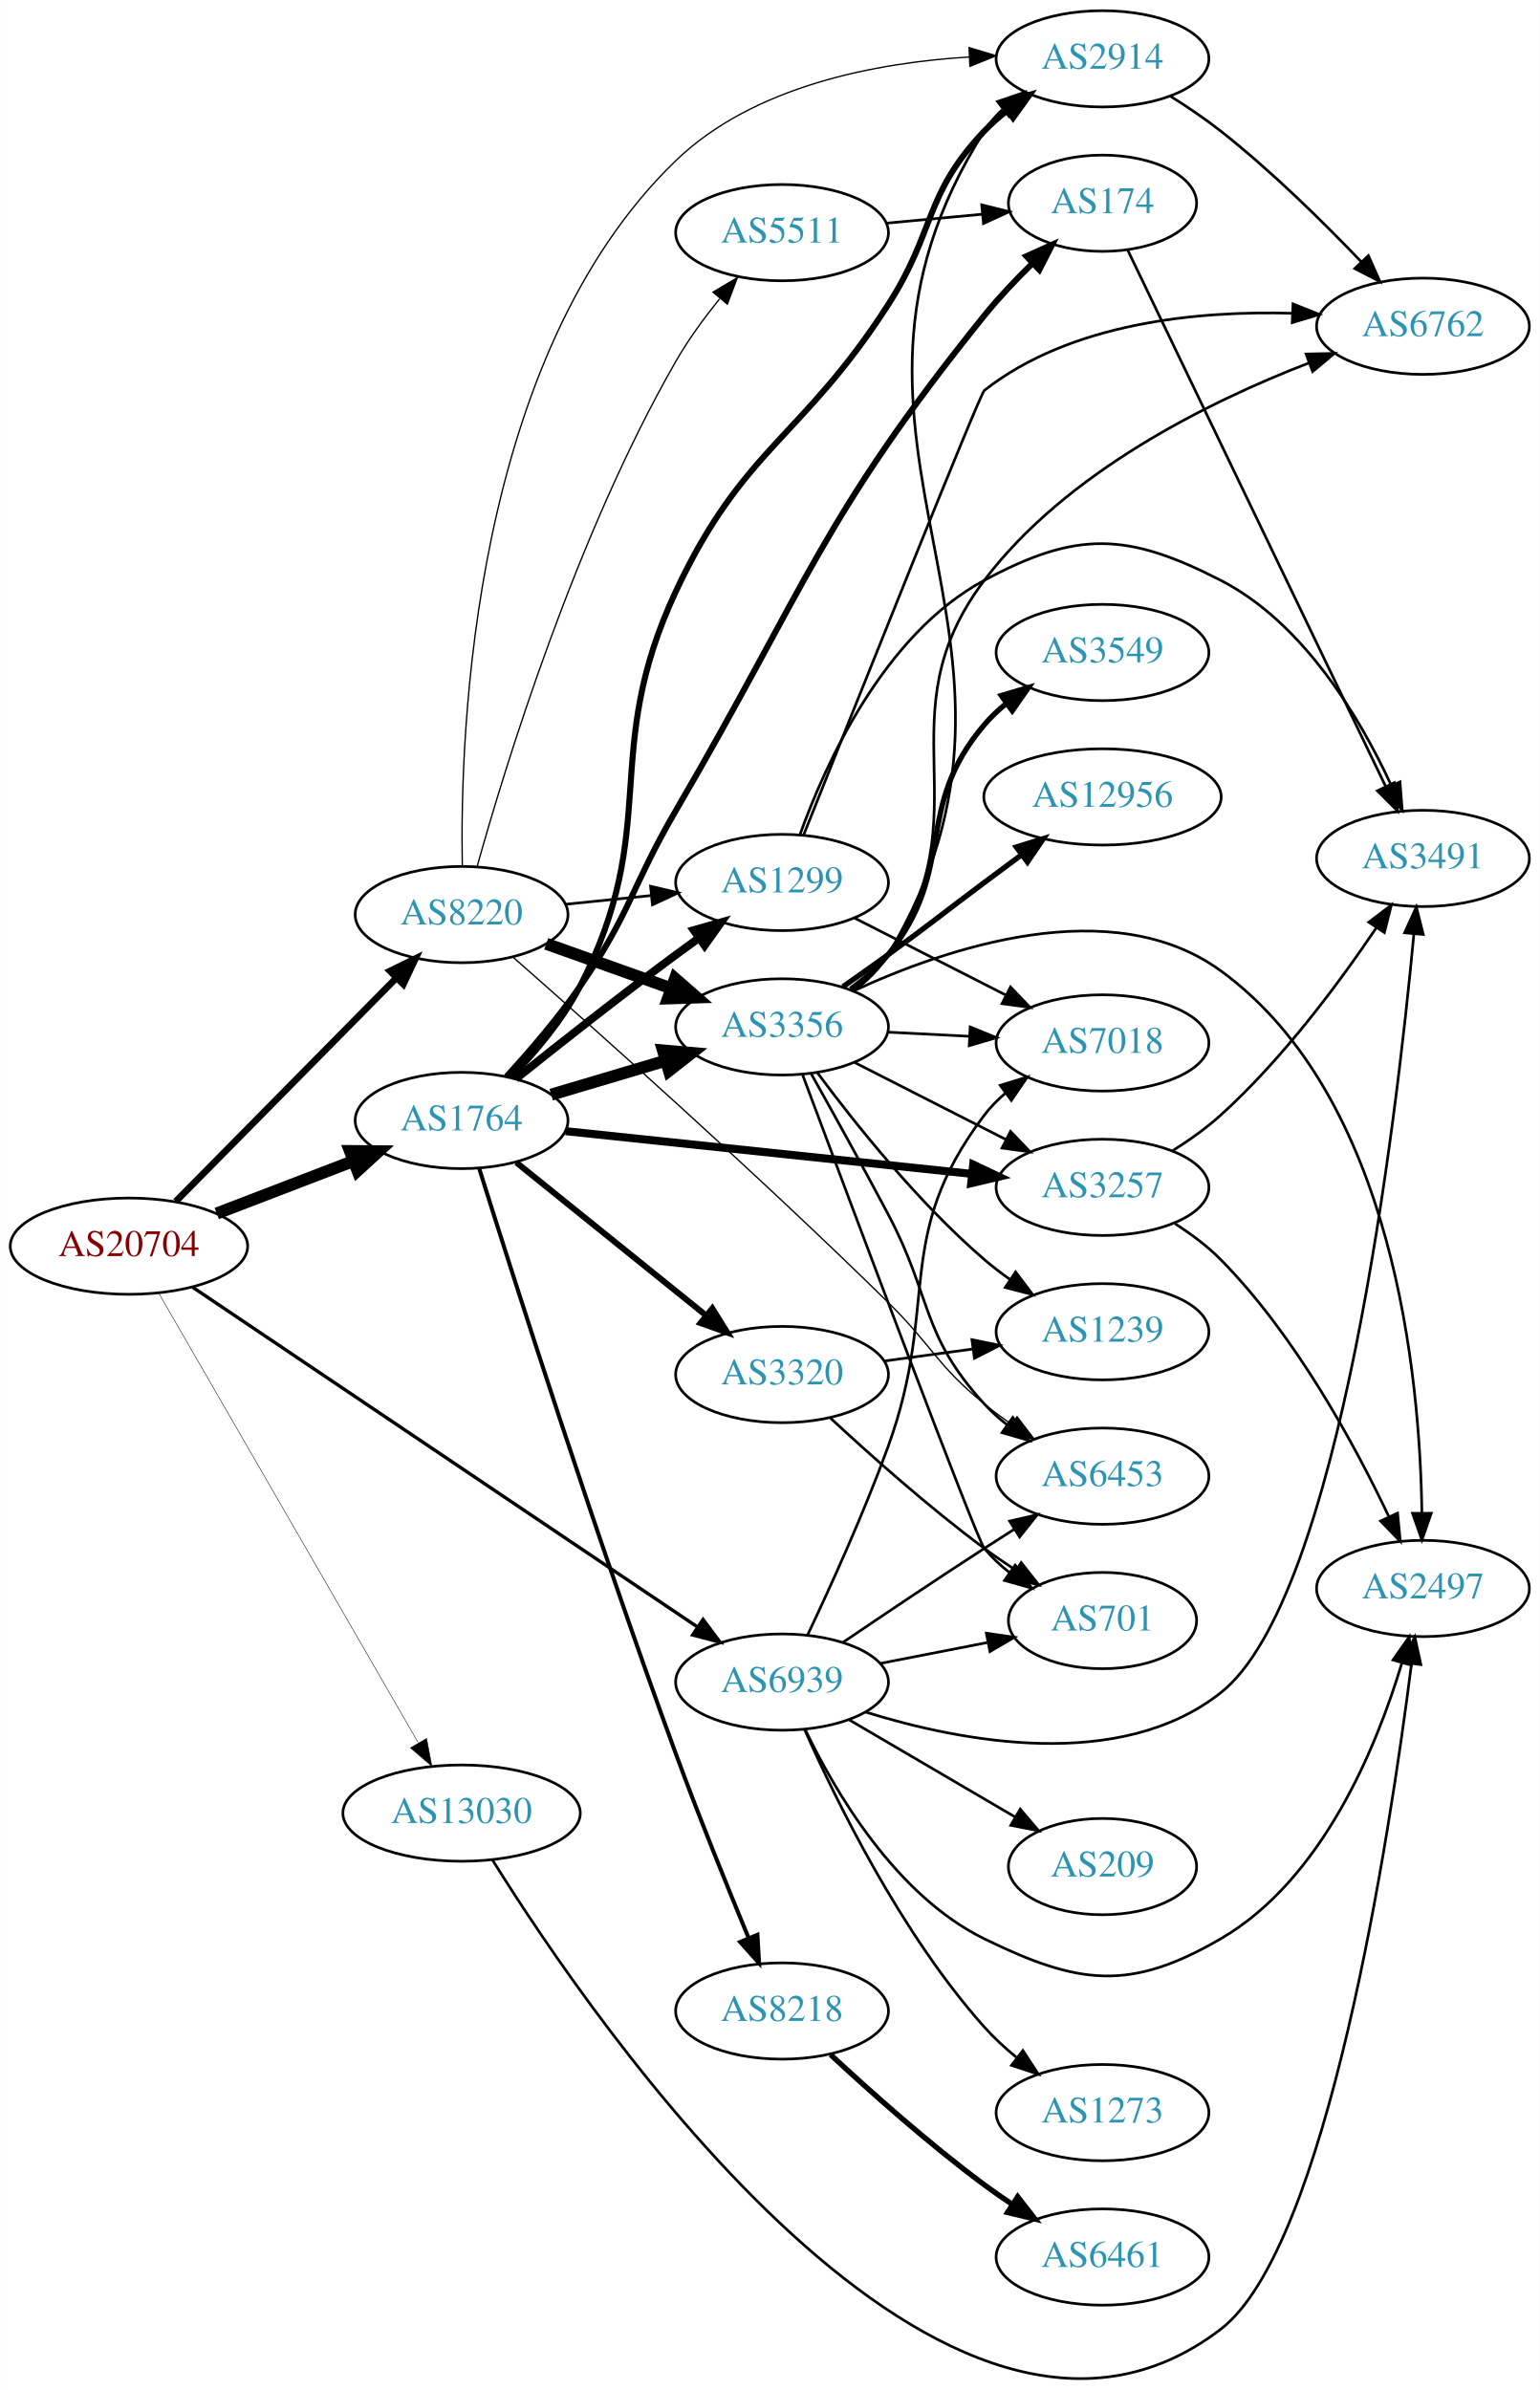
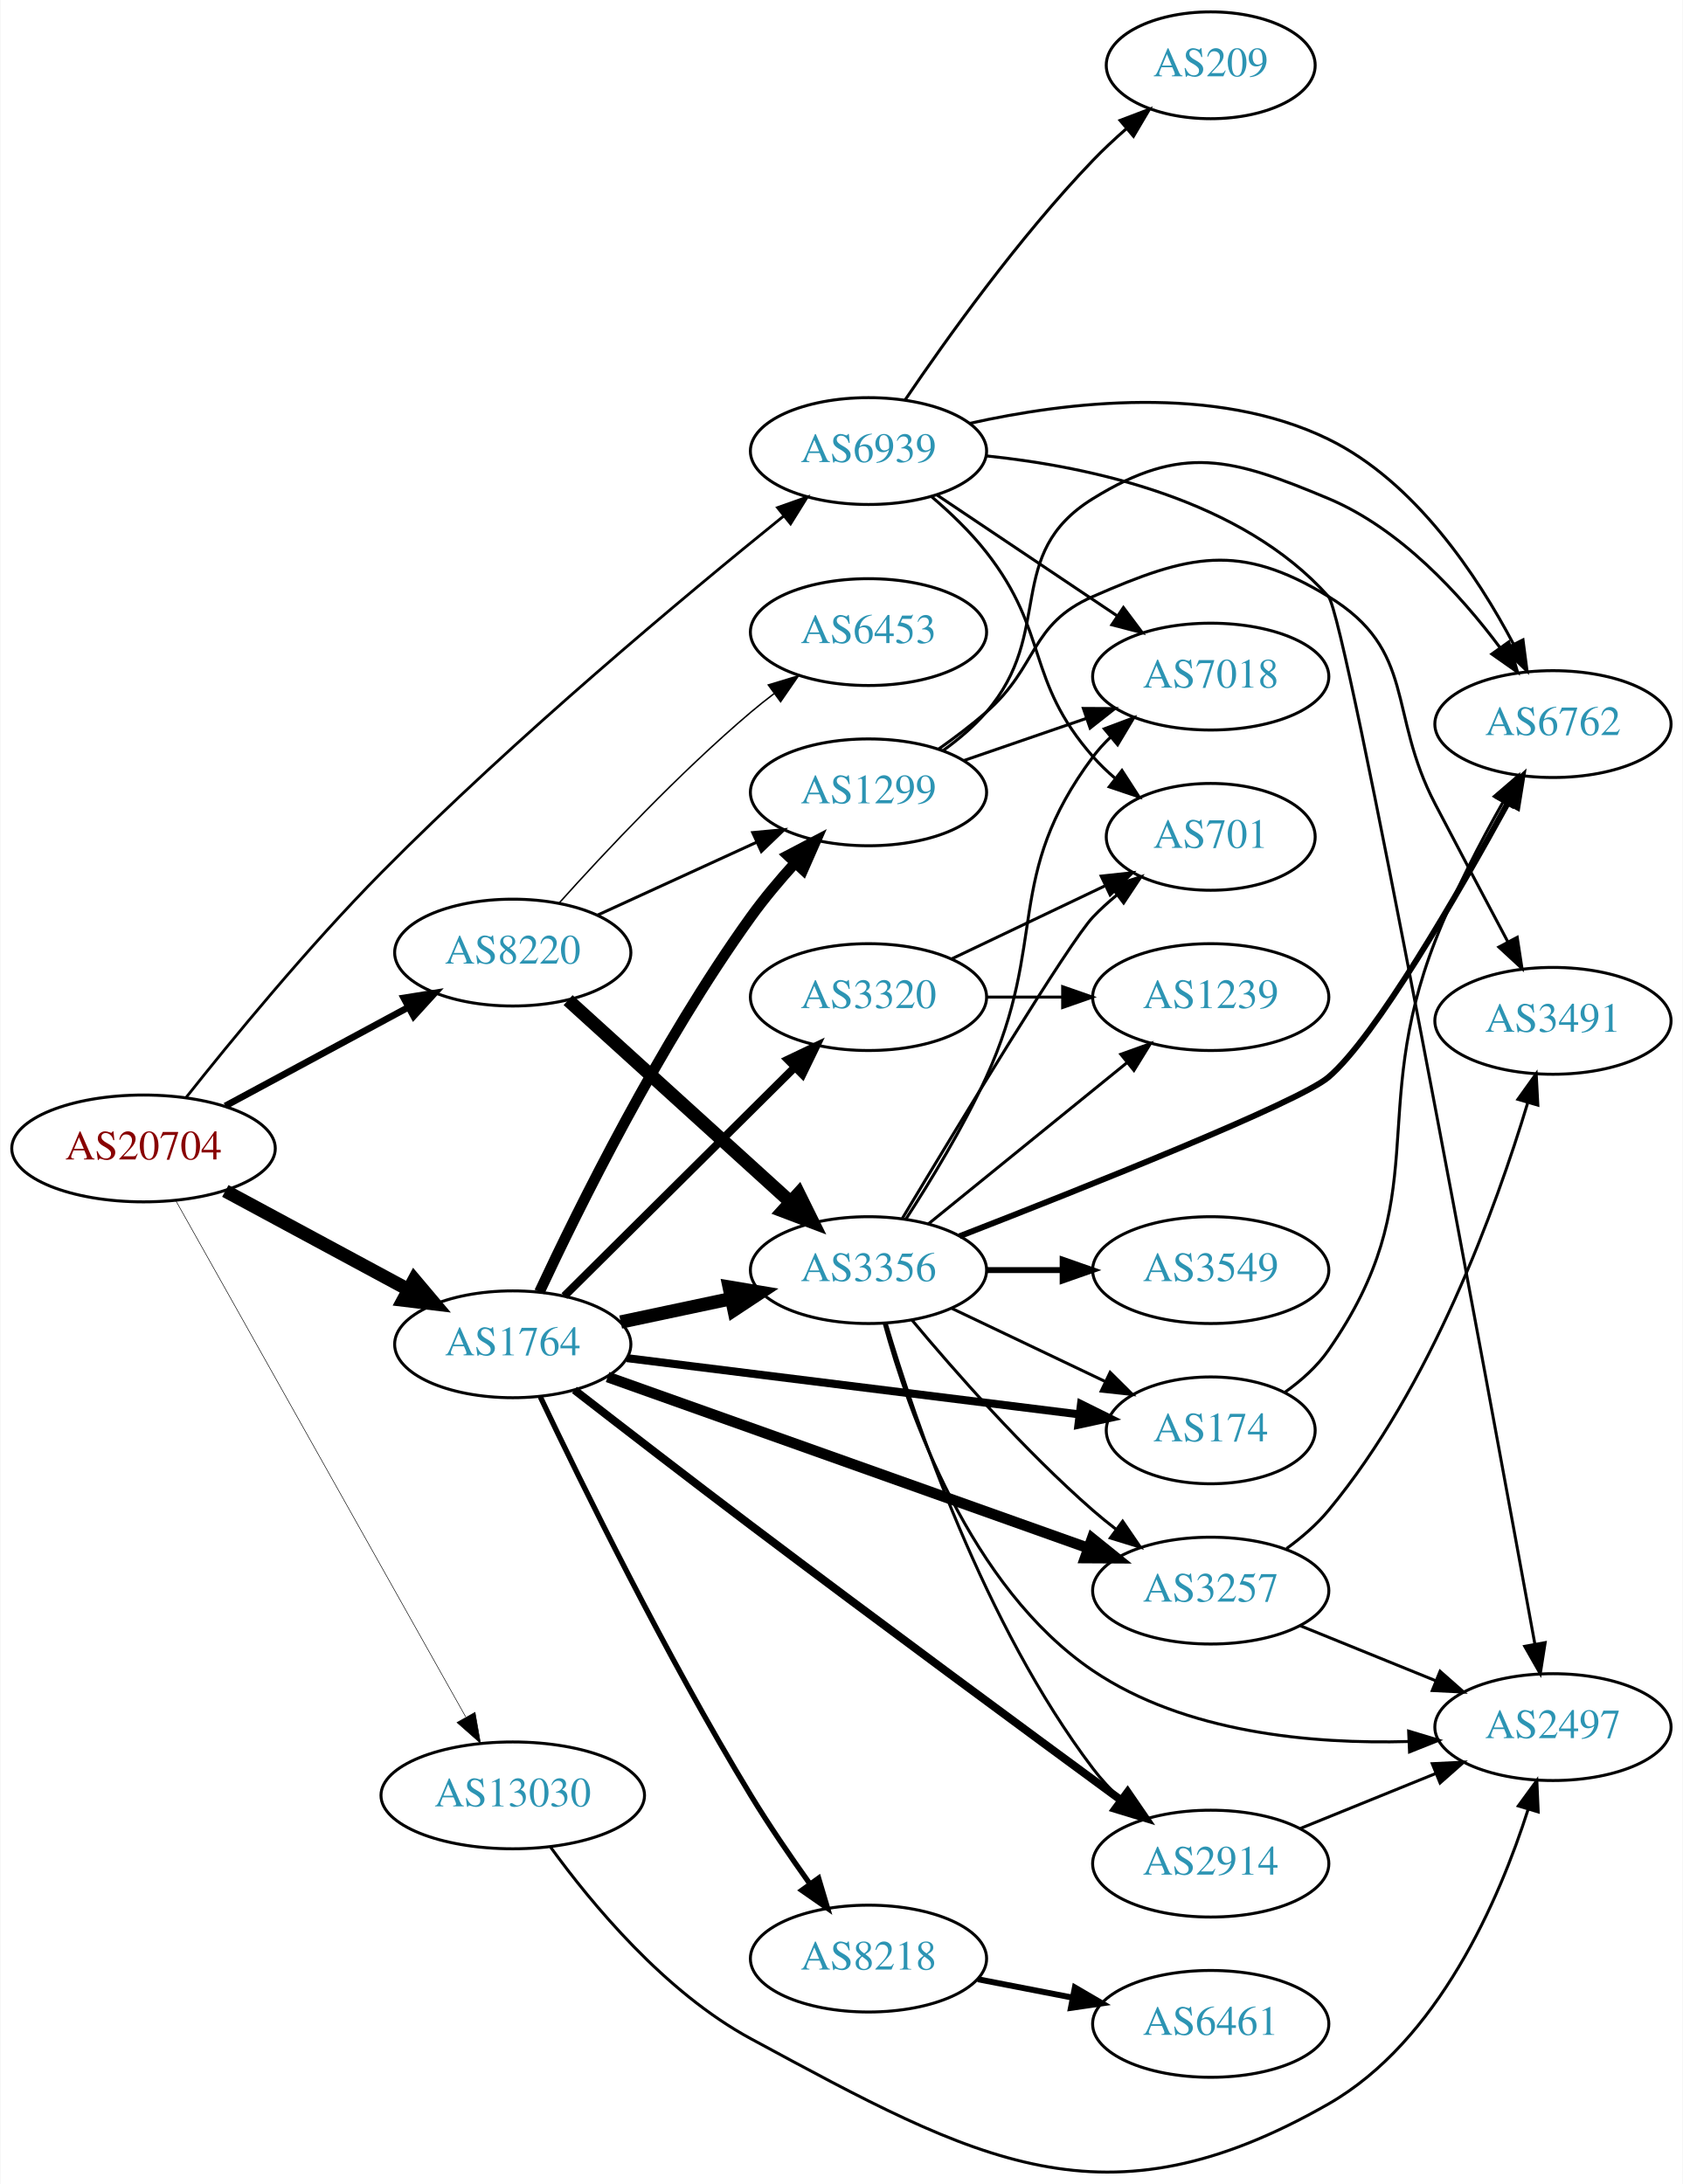
- <svg xmlns="http://www.w3.org/2000/svg" xmlns:xlink="http://www.w3.org/1999/xlink" width="576pt" height="894pt" viewBox="0.00 0.00 575.76 893.72">
-   <g id="graph0" class="graph" transform="scale(1 1) rotate(0) translate(4 889.721)">
-     <polygon fill="white" stroke="none" points="-4,4 -4,-889.721 571.762,-889.721 571.762,4 -4,4" />
+ <svg xmlns="http://www.w3.org/2000/svg" xmlns:xlink="http://www.w3.org/1999/xlink" width="567pt" height="736pt" viewBox="0.00 0.00 566.66 735.96">
+   <g id="graph0" class="graph" transform="scale(1 1) rotate(0) translate(4 731.962)">
+     <polygon fill="white" stroke="none" points="-4,4 -4,-731.962 562.663,-731.962 562.663,4 -4,4" />
    <g id="node1" class="node">
      <g id="a_node1">
        <a xlink:href="/asn/20704" xlink:title="AS20704 ~ Hirschstettnerstr. 19-21 L1 [AT]">
-           <ellipse fill="#ffffff" stroke="black" cx="44.196" cy="-423.721" rx="44.393" ry="18" />
-           <text text-anchor="middle" x="44.196" y="-420.021" font-family="Times,serif" font-size="14.00" fill="#880000">AS20704</text>
+           <ellipse fill="#ffffff" stroke="black" cx="44.196" cy="-344.962" rx="44.393" ry="18" />
+           <text text-anchor="middle" x="44.196" y="-341.262" font-family="Times,serif" font-size="14.00" fill="#880000">AS20704</text>
        </a>
      </g>
    </g>
    <g id="node2" class="node">
      <g id="a_node2">
        <a xlink:href="/asn/1764" xlink:title="AS1764 ~ NEXTLAYER-AS [AT]">
-           <ellipse fill="#ffffff" stroke="black" cx="168.588" cy="-470.721" rx="39.794" ry="18" />
-           <text text-anchor="middle" x="168.588" y="-467.021" font-family="Times,serif" font-size="14.00" fill="#2c94b3">AS1764</text>
+           <ellipse fill="#ffffff" stroke="black" cx="168.588" cy="-278.962" rx="39.794" ry="18" />
+           <text text-anchor="middle" x="168.588" y="-275.262" font-family="Times,serif" font-size="14.00" fill="#2c94b3">AS1764</text>
        </a>
      </g>
    </g>
    <g id="edge1" class="edge">
-       <path fill="none" stroke="black" stroke-width="4.5" d="M77.034,-435.947C92.665,-441.95 111.645,-449.238 128.183,-455.589" />
-       <polygon fill="black" stroke="black" stroke-width="4.5" points="126.847,-459.294 137.594,-459.203 129.67,-451.942 126.847,-459.294" />
+       <path fill="none" stroke="black" stroke-width="4.5" d="M71.753,-330.641C89.84,-320.887 113.946,-307.888 133.456,-297.368" />
+       <polygon fill="black" stroke="black" stroke-width="4.5" points="135.405,-300.79 142.338,-292.578 131.667,-293.859 135.405,-300.79" />
    </g>
    <g id="node3" class="node">
      <g id="a_node3">
        <a xlink:href="/asn/8220" xlink:title="AS8220 ~ COLT [GB]">
-           <ellipse fill="#ffffff" stroke="black" cx="168.588" cy="-547.721" rx="39.794" ry="18" />
-           <text text-anchor="middle" x="168.588" y="-544.021" font-family="Times,serif" font-size="14.00" fill="#2c94b3">AS8220</text>
+           <ellipse fill="#ffffff" stroke="black" cx="168.588" cy="-410.962" rx="39.794" ry="18" />
+           <text text-anchor="middle" x="168.588" y="-407.262" font-family="Times,serif" font-size="14.00" fill="#2c94b3">AS8220</text>
        </a>
      </g>
    </g>
    <g id="edge2" class="edge">
-       <path fill="none" stroke="black" stroke-width="2.52" d="M61.702,-440.444C82.99,-462.012 120.142,-499.651 144.296,-524.123" />
-       <polygon fill="black" stroke="black" stroke-width="2.52" points="141.828,-526.605 151.343,-531.263 146.81,-521.687 141.828,-526.605" />
+       <path fill="none" stroke="black" stroke-width="2.25" d="M71.753,-359.283C89.84,-369.036 113.946,-382.035 133.456,-392.556" />
+       <polygon fill="black" stroke="black" stroke-width="2.25" points="131.874,-395.68 142.338,-397.345 135.197,-389.518 131.874,-395.68" />
    </g>
    <g id="node4" class="node">
      <g id="a_node4">
        <a xlink:href="/asn/13030" xlink:title="AS13030 ~ Init7 (Switzerland) Ltd. [CH]">
-           <ellipse fill="#ffffff" stroke="black" cx="168.588" cy="-211.721" rx="44.393" ry="18" />
-           <text text-anchor="middle" x="168.588" y="-208.021" font-family="Times,serif" font-size="14.00" fill="#2c94b3">AS13030</text>
+           <ellipse fill="#ffffff" stroke="black" cx="168.588" cy="-126.962" rx="44.393" ry="18" />
+           <text text-anchor="middle" x="168.588" y="-123.262" font-family="Times,serif" font-size="14.00" fill="#2c94b3">AS13030</text>
        </a>
      </g>
    </g>
    <g id="edge3" class="edge">
-       <path fill="none" stroke="black" stroke-width="0.18" d="M55.421,-406.011C76.938,-368.74 126.993,-282.037 152.323,-238.162" />
-       <polygon fill="black" stroke="black" stroke-width="0.18" points="155.51,-239.642 157.479,-229.232 149.448,-236.142 155.51,-239.642" />
+       <path fill="none" stroke="black" stroke-width="0.188" d="M55.005,-327.49C76.4,-289.382 127.369,-198.598 152.729,-153.428" />
+       <polygon fill="black" stroke="black" stroke-width="0.188" points="155.889,-154.95 157.733,-144.516 149.785,-151.523 155.889,-154.95" />
    </g>
    <g id="node5" class="node">
      <g id="a_node5">
        <a xlink:href="/asn/6939" xlink:title="AS6939 ~ Hurricane Electric LLC [US]">
-           <ellipse fill="#ffffff" stroke="black" cx="288.431" cy="-260.721" rx="39.794" ry="18" />
-           <text text-anchor="middle" x="288.431" y="-257.021" font-family="Times,serif" font-size="14.00" fill="#2c94b3">AS6939</text>
+           <ellipse fill="#ffffff" stroke="black" cx="288.431" cy="-579.962" rx="39.794" ry="18" />
+           <text text-anchor="middle" x="288.431" y="-576.262" font-family="Times,serif" font-size="14.00" fill="#2c94b3">AS6939</text>
        </a>
      </g>
    </g>
    <g id="edge4" class="edge">
-       <path fill="none" stroke="black" stroke-width="1.26" d="M67.985,-408.387C111.76,-378.93 207.626,-314.422 256.883,-281.277" />
-       <polygon fill="black" stroke="black" stroke-width="1.26" points="258.887,-284.147 265.23,-275.66 254.979,-278.339 258.887,-284.147" />
+       <path fill="none" stroke="black" stroke-width="0.938" d="M58.5,-362.082C73.688,-381.258 99.638,-412.931 124.392,-437.962 169.284,-483.356 226.493,-531.113 259.836,-558.055" />
+       <polygon fill="black" stroke="black" stroke-width="0.938" points="257.791,-560.902 267.777,-564.442 262.178,-555.447 257.791,-560.902" />
    </g>
    <g id="node6" class="node">
      <g id="a_node6">
        <a xlink:href="/asn/174" xlink:title="AS174 ~ Cogent Communications [US]">
-           <ellipse fill="#ffffff" stroke="black" cx="408.273" cy="-813.721" rx="35.194" ry="18" />
-           <text text-anchor="middle" x="408.273" y="-810.021" font-family="Times,serif" font-size="14.00" fill="#2c94b3">AS174</text>
+           <ellipse fill="#ffffff" stroke="black" cx="403.724" cy="-249.962" rx="35.194" ry="18" />
+           <text text-anchor="middle" x="403.724" y="-246.262" font-family="Times,serif" font-size="14.00" fill="#2c94b3">AS174</text>
        </a>
      </g>
    </g>
    <g id="edge5" class="edge">
-       <path fill="none" stroke="black" stroke-width="2.25" d="M185.324,-487.116C193.96,-496.542 204.552,-508.84 212.784,-520.721 231.814,-548.186 231.941,-557.864 248.784,-586.721 297.622,-670.394 303.281,-696.289 364.077,-771.721 369.431,-778.364 375.758,-785.037 381.895,-791.047" />
-       <polygon fill="black" stroke="black" stroke-width="2.25" points="379.818,-793.902 389.478,-798.253 384.64,-788.827 379.818,-793.902" />
+       <path fill="none" stroke="black" stroke-width="2.7" d="M207.045,-274.302C248.633,-269.129 315.657,-260.792 359.452,-255.344" />
+       <polygon fill="black" stroke="black" stroke-width="2.7" points="360.021,-258.801 369.513,-254.093 359.157,-251.854 360.021,-258.801" />
    </g>
    <g id="node7" class="node">
      <g id="a_node7">
-         <a xlink:href="/asn/8218" xlink:title="AS8218 ~ legacy Neotelecoms [FR]">
-           <ellipse fill="#ffffff" stroke="black" cx="288.431" cy="-137.721" rx="39.794" ry="18" />
-           <text text-anchor="middle" x="288.431" y="-134.021" font-family="Times,serif" font-size="14.00" fill="#2c94b3">AS8218</text>
+         <a xlink:href="/asn/1299" xlink:title="AS1299 ~ Telia Carrier [EU]">
+           <ellipse fill="#ffffff" stroke="black" cx="288.431" cy="-464.962" rx="39.794" ry="18" />
+           <text text-anchor="middle" x="288.431" y="-461.262" font-family="Times,serif" font-size="14.00" fill="#2c94b3">AS1299</text>
        </a>
      </g>
    </g>
    <g id="edge6" class="edge">
-       <path fill="none" stroke="black" stroke-width="1.5" d="M175.184,-452.755C187.653,-413.01 218.97,-314.74 248.784,-233.721 257.397,-210.317 268.031,-184.07 275.963,-164.943" />
-       <polygon fill="black" stroke="black" stroke-width="1.5" points="279.223,-166.22 279.84,-155.643 272.762,-163.527 279.223,-166.22" />
+       <path fill="none" stroke="black" stroke-width="3.6" d="M177.586,-296.611C190.634,-324.595 218.139,-380.337 248.784,-422.962 253.238,-429.157 258.509,-435.425 263.703,-441.161" />
+       <polygon fill="black" stroke="black" stroke-width="3.6" points="261.267,-443.682 270.653,-448.598 266.382,-438.902 261.267,-443.682" />
    </g>
    <g id="node8" class="node">
      <g id="a_node8">
-         <a xlink:href="/asn/1299" xlink:title="AS1299 ~ Telia Carrier [EU]">
-           <ellipse fill="#ffffff" stroke="black" cx="288.431" cy="-559.721" rx="39.794" ry="18" />
-           <text text-anchor="middle" x="288.431" y="-556.021" font-family="Times,serif" font-size="14.00" fill="#2c94b3">AS1299</text>
+         <a xlink:href="/asn/8218" xlink:title="AS8218 ~ legacy Neotelecoms [FR]">
+           <ellipse fill="#ffffff" stroke="black" cx="288.431" cy="-71.962" rx="39.794" ry="18" />
+           <text text-anchor="middle" x="288.431" y="-68.262" font-family="Times,serif" font-size="14.00" fill="#2c94b3">AS8218</text>
        </a>
      </g>
    </g>
    <g id="edge7" class="edge">
-       <path fill="none" stroke="black" stroke-width="3" d="M188.889,-486.307C204.786,-499.029 228.01,-517.35 248.784,-532.721 251.566,-534.779 254.483,-536.894 257.415,-538.991" />
-       <polygon fill="black" stroke="black" stroke-width="3" points="255.431,-541.875 265.617,-544.79 259.472,-536.159 255.431,-541.875" />
+       <path fill="none" stroke="black" stroke-width="1.8" d="M177.884,-261.225C191.559,-232.43 220.179,-173.995 248.784,-126.962 254.85,-116.988 262.077,-106.411 268.63,-97.225" />
+       <polygon fill="black" stroke="black" stroke-width="1.8" points="271.62,-99.063 274.647,-88.909 265.949,-94.959 271.62,-99.063" />
    </g>
    <g id="node9" class="node">
      <g id="a_node9">
-         <a xlink:href="/asn/2914" xlink:title="AS2914 ~ NTT America, Inc. [US]">
-           <ellipse fill="#ffffff" stroke="black" cx="408.273" cy="-867.721" rx="39.794" ry="18" />
-           <text text-anchor="middle" x="408.273" y="-864.021" font-family="Times,serif" font-size="14.00" fill="#2c94b3">AS2914</text>
+         <a xlink:href="/asn/3257" xlink:title="AS3257 ~ GTT [DE]">
+           <ellipse fill="#ffffff" stroke="black" cx="403.724" cy="-195.962" rx="39.794" ry="18" />
+           <text text-anchor="middle" x="403.724" y="-192.262" font-family="Times,serif" font-size="14.00" fill="#2c94b3">AS3257</text>
        </a>
      </g>
    </g>
    <g id="edge8" class="edge">
-       <path fill="none" stroke="black" stroke-width="2.25" d="M187.004,-486.806C195.934,-495.949 206.272,-508.075 212.784,-520.721 243.778,-580.905 220.061,-607.421 248.784,-668.721 273.898,-722.319 296.048,-725.946 328.077,-775.721 345.947,-803.492 341.351,-816.761 364.077,-840.721 366.664,-843.448 369.582,-846.014 372.651,-848.397" />
-       <polygon fill="black" stroke="black" stroke-width="2.25" points="370.805,-851.378 381,-854.262 374.829,-845.65 370.805,-851.378" />
+       <path fill="none" stroke="black" stroke-width="3.6" d="M200.547,-267.94C242.204,-253.109 316.371,-226.705 362.363,-210.331" />
+       <polygon fill="black" stroke="black" stroke-width="3.6" points="363.762,-213.548 372.008,-206.897 361.414,-206.954 363.762,-213.548" />
    </g>
    <g id="node10" class="node">
      <g id="a_node10">
-         <a xlink:href="/asn/3356" xlink:title="AS3356 ~ Level 3 Parent, LLC [US]">
-           <ellipse fill="#ffffff" stroke="black" cx="288.431" cy="-505.721" rx="39.794" ry="18" />
-           <text text-anchor="middle" x="288.431" y="-502.021" font-family="Times,serif" font-size="14.00" fill="#2c94b3">AS3356</text>
+         <a xlink:href="/asn/2914" xlink:title="AS2914 ~ NTT America, Inc. [US]">
+           <ellipse fill="#ffffff" stroke="black" cx="403.724" cy="-103.962" rx="39.794" ry="18" />
+           <text text-anchor="middle" x="403.724" y="-100.262" font-family="Times,serif" font-size="14.00" fill="#2c94b3">AS2914</text>
        </a>
      </g>
    </g>
    <g id="edge9" class="edge">
-       <path fill="none" stroke="black" stroke-width="4.5" d="M202.101,-480.378C215.258,-484.285 230.63,-488.851 244.674,-493.022" />
-       <polygon fill="black" stroke="black" stroke-width="4.5" points="243.908,-496.902 254.615,-495.975 246.15,-489.353 243.908,-496.902" />
+       <path fill="none" stroke="black" stroke-width="2.7" d="M189.362,-263.565C205.335,-251.169 228.427,-233.338 248.784,-217.962 291.961,-185.351 342.437,-148.143 373.493,-125.355" />
+       <polygon fill="black" stroke="black" stroke-width="2.7" points="375.721,-128.062 381.715,-119.326 371.581,-122.417 375.721,-128.062" />
    </g>
    <g id="node11" class="node">
      <g id="a_node11">
-         <a xlink:href="/asn/3257" xlink:title="AS3257 ~ GTT [DE]">
-           <ellipse fill="#ffffff" stroke="black" cx="408.273" cy="-445.721" rx="39.794" ry="18" />
-           <text text-anchor="middle" x="408.273" y="-442.021" font-family="Times,serif" font-size="14.00" fill="#2c94b3">AS3257</text>
+         <a xlink:href="/asn/3320" xlink:title="AS3320 ~ DTAG [DE]">
+           <ellipse fill="#ffffff" stroke="black" cx="288.431" cy="-395.962" rx="39.794" ry="18" />
+           <text text-anchor="middle" x="288.431" y="-392.262" font-family="Times,serif" font-size="14.00" fill="#2c94b3">AS3320</text>
        </a>
      </g>
    </g>
    <g id="edge10" class="edge">
-       <path fill="none" stroke="black" stroke-width="3" d="M207.513,-466.732C248.733,-462.397 314.686,-455.46 359.434,-450.753" />
-       <polygon fill="black" stroke="black" stroke-width="3" points="359.905,-454.223 369.484,-449.696 359.172,-447.261 359.905,-454.223" />
+       <path fill="none" stroke="black" stroke-width="2.7" d="M185.974,-295.23C206.088,-315.2 240.362,-349.229 263.443,-372.145" />
+       <polygon fill="black" stroke="black" stroke-width="2.7" points="261.242,-374.892 270.805,-379.454 266.174,-369.925 261.242,-374.892" />
    </g>
    <g id="node12" class="node">
      <g id="a_node12">
-         <a xlink:href="/asn/3320" xlink:title="AS3320 ~ DTAG [DE]">
-           <ellipse fill="#ffffff" stroke="black" cx="288.431" cy="-375.721" rx="39.794" ry="18" />
-           <text text-anchor="middle" x="288.431" y="-372.021" font-family="Times,serif" font-size="14.00" fill="#2c94b3">AS3320</text>
+         <a xlink:href="/asn/3356" xlink:title="AS3356 ~ Level 3 Parent, LLC [US]">
+           <ellipse fill="#ffffff" stroke="black" cx="288.431" cy="-303.962" rx="39.794" ry="18" />
+           <text text-anchor="middle" x="288.431" y="-300.262" font-family="Times,serif" font-size="14.00" fill="#2c94b3">AS3356</text>
        </a>
      </g>
    </g>
    <g id="edge11" class="edge">
-       <path fill="none" stroke="black" stroke-width="2.25" d="M189.048,-455.034C208.408,-439.426 238.29,-415.337 260.043,-397.8" />
-       <polygon fill="black" stroke="black" stroke-width="2.25" points="262.354,-400.433 267.943,-391.432 257.961,-394.983 262.354,-400.433" />
+       <path fill="none" stroke="black" stroke-width="4.5" d="M204.945,-286.463C216.597,-288.935 229.722,-291.719 242.017,-294.327" />
+       <polygon fill="black" stroke="black" stroke-width="4.5" points="241.5,-298.243 252.099,-296.466 243.134,-290.539 241.5,-298.243" />
+     </g>
+     <g id="edge32" class="edge">
+       <path fill="none" stroke="black" d="M197.217,-423.622C213.174,-430.934 233.445,-440.223 250.727,-448.143" />
+       <polygon fill="black" stroke="black" points="249.426,-451.396 259.975,-452.38 252.342,-445.033 249.426,-451.396" />
+     </g>
+     <g id="edge31" class="edge">
+       <path fill="none" stroke="black" stroke-width="4.5" d="M187.23,-394.943C207.103,-376.899 239.566,-347.423 262.135,-326.931" />
+       <polygon fill="black" stroke="black" stroke-width="4.5" points="264.911,-329.728 269.668,-320.09 259.618,-323.897 264.911,-329.728" />
+     </g>
+     <g id="node21" class="node">
+       <g id="a_node21">
+         <a xlink:href="/asn/6453" xlink:title="AS6453 ~ TATA COMMUNICATIONS (AMERICA) INC [US]">
+           <ellipse fill="#ffffff" stroke="black" cx="288.431" cy="-518.962" rx="39.794" ry="18" />
+           <text text-anchor="middle" x="288.431" y="-515.262" font-family="Times,serif" font-size="14.00" fill="#2c94b3">AS6453</text>
+         </a>
+       </g>
+     </g>
+     <g id="edge33" class="edge">
+       <path fill="none" stroke="black" stroke-width="0.5" d="M184.234,-427.687C199.535,-444.727 224.632,-471.485 248.784,-491.962 251.281,-494.079 253.942,-496.194 256.653,-498.255" />
+       <polygon fill="black" stroke="black" stroke-width="0.5" points="254.69,-501.155 264.83,-504.228 258.819,-495.503 254.69,-501.155" />
+     </g>
+     <g id="node14" class="node">
+       <g id="a_node14">
+         <a xlink:href="/asn/2497" xlink:title="AS2497 ~ Internet Initiative Japan Inc. [JP]">
+           <ellipse fill="#ffffff" stroke="black" cx="519.017" cy="-149.962" rx="39.794" ry="18" />
+           <text text-anchor="middle" x="519.017" y="-146.262" font-family="Times,serif" font-size="14.00" fill="#2c94b3">AS2497</text>
+         </a>
+       </g>
    </g>
    <g id="edge34" class="edge">
-       <path fill="none" stroke="black" d="M207.523,-551.584C217.721,-552.623 228.883,-553.759 239.545,-554.845" />
-       <polygon fill="black" stroke="black" points="239.264,-558.334 249.567,-555.865 239.973,-551.37 239.264,-558.334" />
-     </g>
-     <g id="edge36" class="edge">
-       <path fill="none" stroke="black" stroke-width="0.5" d="M168.858,-566.01C167.921,-616.054 172.567,-756.381 248.784,-829.721 277.826,-857.667 323.616,-866.279 358.525,-868.42" />
-       <polygon fill="black" stroke="black" stroke-width="0.5" points="358.369,-871.916 368.519,-868.877 358.689,-864.924 358.369,-871.916" />
-     </g>
-     <g id="edge32" class="edge">
-       <path fill="none" stroke="black" stroke-width="4.5" d="M200.242,-536.796C214.452,-531.732 231.535,-525.643 246.8,-520.202" />
-       <polygon fill="black" stroke="black" stroke-width="4.5" points="248.423,-523.804 256.521,-516.738 245.779,-516.386 248.423,-523.804" />
+       <path fill="none" stroke="black" d="M181.355,-109.477C195.164,-90.428 219.884,-60.588 248.784,-44.962 325.343,-3.567 367.828,20.262 443.37,-22.962 480.466,-44.187 500.939,-91.818 510.684,-122.336" />
+       <polygon fill="black" stroke="black" points="507.35,-123.402 513.587,-131.967 514.052,-121.382 507.35,-123.402" />
+     </g>
+     <g id="edge35" class="edge">
+       <path fill="none" stroke="black" d="M328.22,-578.323C363.461,-574.673 414.256,-563.622 443.37,-530.962 449.344,-524.26 497.102,-264.683 512.936,-177.896" />
+       <polygon fill="black" stroke="black" points="516.396,-178.434 514.746,-167.969 509.509,-177.179 516.396,-178.434" />
+     </g>
+     <g id="node16" class="node">
+       <g id="a_node16">
+         <a xlink:href="/asn/6762" xlink:title="AS6762 ~ TELECOM ITALIA SPARKLE S.p.A. [IT]">
+           <ellipse fill="#ffffff" stroke="black" cx="519.017" cy="-487.962" rx="39.794" ry="18" />
+           <text text-anchor="middle" x="519.017" y="-484.262" font-family="Times,serif" font-size="14.00" fill="#2c94b3">AS6762</text>
+         </a>
+       </g>
+     </g>
+     <g id="edge38" class="edge">
+       <path fill="none" stroke="black" d="M322.539,-589.294C355.05,-596.574 405.186,-602.64 443.37,-583.962 472.54,-569.693 493.604,-537.916 505.773,-514.82" />
+       <polygon fill="black" stroke="black" points="508.925,-516.343 510.294,-505.837 502.672,-513.196 508.925,-516.343" />
+     </g>
+     <g id="node18" class="node">
+       <g id="a_node18">
+         <a xlink:href="/asn/701" xlink:title="AS701 ~ UUNET [US]">
+           <ellipse fill="#ffffff" stroke="black" cx="403.724" cy="-449.962" rx="35.194" ry="18" />
+           <text text-anchor="middle" x="403.724" y="-446.262" font-family="Times,serif" font-size="14.00" fill="#2c94b3">AS701</text>
+         </a>
+       </g>
+     </g>
+     <g id="edge37" class="edge">
+       <path fill="none" stroke="black" d="M309.645,-564.63C316.025,-559.181 322.783,-552.712 328.077,-545.962 349.423,-518.744 341.245,-502.945 364.077,-476.962 366.292,-474.441 368.789,-472.035 371.421,-469.772" />
+       <polygon fill="black" stroke="black" points="373.823,-472.338 379.572,-463.439 369.528,-466.81 373.823,-472.338" />
    </g>
    <g id="node20" class="node">
      <g id="a_node20">
-         <a xlink:href="/asn/6453" xlink:title="AS6453 ~ TATA COMMUNICATIONS (AMERICA) INC [US]">
-           <ellipse fill="#ffffff" stroke="black" cx="408.273" cy="-337.721" rx="39.794" ry="18" />
-           <text text-anchor="middle" x="408.273" y="-334.021" font-family="Times,serif" font-size="14.00" fill="#2c94b3">AS6453</text>
-         </a>
-       </g>
-     </g>
-     <g id="edge35" class="edge">
-       <path fill="none" stroke="black" stroke-width="0.5" d="M188.044,-531.607C218.014,-505.269 278.869,-451.08 328.077,-402.721 344.67,-386.414 346.069,-379.449 364.077,-364.721 367.312,-362.076 370.824,-359.487 374.401,-357.024" />
-       <polygon fill="black" stroke="black" stroke-width="0.5" points="376.322,-359.95 382.765,-351.539 372.484,-354.096 376.322,-359.95" />
-     </g>
-     <g id="node23" class="node">
-       <g id="a_node23">
-         <a xlink:href="/asn/5511" xlink:title="AS5511 ~ Orange S.A. [FR]">
-           <ellipse fill="#ffffff" stroke="black" cx="288.431" cy="-802.721" rx="39.794" ry="18" />
-           <text text-anchor="middle" x="288.431" y="-799.021" font-family="Times,serif" font-size="14.00" fill="#2c94b3">AS5511</text>
-         </a>
-       </g>
-     </g>
-     <g id="edge33" class="edge">
-       <path fill="none" stroke="black" stroke-width="0.5" d="M174.407,-565.728C184.745,-602.732 211.204,-689.335 248.784,-754.721 253.382,-762.722 259.269,-770.78 265.054,-777.948" />
-       <polygon fill="black" stroke="black" stroke-width="0.5" points="262.61,-780.481 271.715,-785.898 267.975,-775.985 262.61,-780.481" />
-     </g>
-     <g id="node17" class="node">
-       <g id="a_node17">
-         <a xlink:href="/asn/2497" xlink:title="AS2497 ~ Internet Initiative Japan Inc. [JP]">
-           <ellipse fill="#ffffff" stroke="black" cx="528.116" cy="-295.721" rx="39.794" ry="18" />
-           <text text-anchor="middle" x="528.116" y="-292.021" font-family="Times,serif" font-size="14.00" fill="#2c94b3">AS2497</text>
-         </a>
-       </g>
-     </g>
-     <g id="edge38" class="edge">
-       <path fill="none" stroke="black" d="M180.153,-194.185C218.011,-133.489 350.061,59.744 452.469,-18.721 492.272,-49.218 515.641,-203.101 523.805,-267.411" />
-       <polygon fill="black" stroke="black" points="520.368,-268.137 525.069,-277.632 527.315,-267.278 520.368,-268.137" />
-     </g>
-     <g id="node14" class="node">
-       <g id="a_node14">
        <a xlink:href="/asn/7018" xlink:title="AS7018 ~ AT&amp;T Services, Inc. [US]">
-           <ellipse fill="#ffffff" stroke="black" cx="408.273" cy="-499.721" rx="39.794" ry="18" />
-           <text text-anchor="middle" x="408.273" y="-496.021" font-family="Times,serif" font-size="14.00" fill="#2c94b3">AS7018</text>
-         </a>
-       </g>
-     </g>
-     <g id="edge44" class="edge">
-       <path fill="none" stroke="black" d="M297.973,-278.308C306.309,-295.875 319.025,-323.782 328.077,-348.721 347.657,-402.664 329.469,-426.945 364.077,-472.721 366.344,-475.719 369.049,-478.466 371.983,-480.962" />
-       <polygon fill="black" stroke="black" points="370.021,-483.865 380.146,-486.986 374.178,-478.232 370.021,-483.865" />
-     </g>
-     <g id="node16" class="node">
-       <g id="a_node16">
-         <a xlink:href="/asn/3491" xlink:title="AS3491 ~ PCCW Global, Inc. [US]">
-           <ellipse fill="#ffffff" stroke="black" cx="528.116" cy="-568.721" rx="39.794" ry="18" />
-           <text text-anchor="middle" x="528.116" y="-565.021" font-family="Times,serif" font-size="14.00" fill="#2c94b3">AS3491</text>
-         </a>
-       </g>
-     </g>
-     <g id="edge40" class="edge">
-       <path fill="none" stroke="black" d="M319.789,-249.478C355.534,-238.386 414.792,-226.995 452.469,-256.721 497.191,-292.005 518.103,-470.107 524.702,-540.262" />
-       <polygon fill="black" stroke="black" points="521.247,-540.915 525.64,-550.556 528.218,-540.28 521.247,-540.915" />
-     </g>
-     <g id="edge42" class="edge">
-       <path fill="none" stroke="black" d="M297.153,-242.846C308.193,-219.855 330.889,-180.956 364.077,-164.721 399.367,-147.459 418.503,-144.982 452.469,-164.721 490.493,-186.818 510.759,-236.334 520.198,-267.762" />
-       <polygon fill="black" stroke="black" points="516.908,-268.989 522.994,-277.661 523.644,-267.086 516.908,-268.989" />
-     </g>
-     <g id="edge43" class="edge">
-       <path fill="none" stroke="black" d="M311.195,-275.562C326.021,-285.607 346.137,-299.11 364.077,-310.721 367.669,-313.046 371.446,-315.456 375.209,-317.836" />
-       <polygon fill="black" stroke="black" points="373.544,-320.924 383.874,-323.282 377.27,-314.997 373.544,-320.924" />
+           <ellipse fill="#ffffff" stroke="black" cx="403.724" cy="-503.962" rx="39.794" ry="18" />
+           <text text-anchor="middle" x="403.724" y="-500.262" font-family="Times,serif" font-size="14.00" fill="#2c94b3">AS7018</text>
+         </a>
+       </g>
+     </g>
+     <g id="edge39" class="edge">
+       <path fill="none" stroke="black" d="M311.544,-565.128C328.855,-553.515 353.124,-537.234 372.272,-524.389" />
+       <polygon fill="black" stroke="black" points="374.312,-527.236 380.667,-518.758 370.412,-521.423 374.312,-527.236" />
    </g>
    <g id="node22" class="node">
      <g id="a_node22">
-         <a xlink:href="/asn/701" xlink:title="AS701 ~ UUNET [US]">
-           <ellipse fill="#ffffff" stroke="black" cx="408.273" cy="-283.721" rx="35.194" ry="18" />
-           <text text-anchor="middle" x="408.273" y="-280.021" font-family="Times,serif" font-size="14.00" fill="#2c94b3">AS701</text>
-         </a>
-       </g>
-     </g>
-     <g id="edge41" class="edge">
-       <path fill="none" stroke="black" d="M325.107,-267.684C337.722,-270.146 352.03,-272.939 365.131,-275.496" />
-       <polygon fill="black" stroke="black" points="364.837,-279.005 375.323,-277.485 366.178,-272.134 364.837,-279.005" />
-     </g>
-     <g id="node24" class="node">
-       <g id="a_node24">
        <a xlink:href="/asn/209" xlink:title="AS209 ~ CenturyLink Communications, LLC [US]">
-           <ellipse fill="#ffffff" stroke="black" cx="408.273" cy="-191.721" rx="35.194" ry="18" />
-           <text text-anchor="middle" x="408.273" y="-188.021" font-family="Times,serif" font-size="14.00" fill="#2c94b3">AS209</text>
-         </a>
-       </g>
-     </g>
-     <g id="edge39" class="edge">
-       <path fill="none" stroke="black" d="M313.562,-246.591C331.467,-236.108 356.048,-221.715 375.543,-210.3" />
-       <polygon fill="black" stroke="black" points="377.514,-213.202 384.375,-205.129 373.977,-207.161 377.514,-213.202" />
-     </g>
-     <g id="node25" class="node">
-       <g id="a_node25">
-         <a xlink:href="/asn/1273" xlink:title="AS1273 ~ Vodafone Group PLC [EU]">
-           <ellipse fill="#ffffff" stroke="black" cx="408.273" cy="-99.721" rx="39.794" ry="18" />
-           <text text-anchor="middle" x="408.273" y="-96.021" font-family="Times,serif" font-size="14.00" fill="#2c94b3">AS1273</text>
-         </a>
-       </g>
-     </g>
-     <g id="edge45" class="edge">
-       <path fill="none" stroke="black" d="M296.866,-242.988C308.485,-216.677 332.884,-166.655 364.077,-131.721 367.638,-127.733 371.768,-123.928 376.034,-120.423" />
-       <polygon fill="black" stroke="black" points="378.491,-122.95 384.292,-114.085 374.228,-117.397 378.491,-122.95" />
+           <ellipse fill="#ffffff" stroke="black" cx="403.724" cy="-709.962" rx="35.194" ry="18" />
+           <text text-anchor="middle" x="403.724" y="-706.262" font-family="Times,serif" font-size="14.00" fill="#2c94b3">AS209</text>
+         </a>
+       </g>
+     </g>
+     <g id="edge36" class="edge">
+       <path fill="none" stroke="black" d="M300.761,-597.19C314.531,-617.532 339.044,-651.889 364.077,-677.962 367.516,-681.543 371.34,-685.116 375.206,-688.507" />
+       <polygon fill="black" stroke="black" points="373.191,-691.386 383.093,-695.156 377.703,-686.034 373.191,-691.386" />
+     </g>
+     <g id="edge15" class="edge">
+       <path fill="none" stroke="black" d="M428.701,-262.792C434.193,-266.704 439.536,-271.453 443.37,-276.962 479.582,-328.985 456.388,-355.889 479.37,-414.962 485.623,-431.032 494.528,-448.112 502.215,-461.707" />
+       <polygon fill="black" stroke="black" points="499.264,-463.596 507.294,-470.508 505.327,-460.097 499.264,-463.596" />
+     </g>
+     <g id="node15" class="node">
+       <g id="a_node15">
+         <a xlink:href="/asn/3491" xlink:title="AS3491 ~ PCCW Global, Inc. [US]">
+           <ellipse fill="#ffffff" stroke="black" cx="519.017" cy="-387.962" rx="39.794" ry="18" />
+           <text text-anchor="middle" x="519.017" y="-384.262" font-family="Times,serif" font-size="14.00" fill="#2c94b3">AS3491</text>
+         </a>
+       </g>
    </g>
    <g id="edge30" class="edge">
-       <path fill="none" stroke="black" d="M417.748,-796.101C438.083,-753.825 489.752,-646.403 514.076,-595.831" />
-       <polygon fill="black" stroke="black" points="517.379,-597.039 518.559,-586.51 511.071,-594.005 517.379,-597.039" />
+       <path fill="none" stroke="black" d="M312.119,-479.594C317.52,-483.405 323.144,-487.656 328.077,-491.962 345.849,-507.473 342.469,-521.501 364.077,-530.962 396.36,-545.096 413.287,-549.319 443.37,-530.962 473.234,-512.739 463.186,-491.977 479.37,-460.962 487.402,-445.571 496.48,-428.411 503.818,-414.598" />
+       <polygon fill="black" stroke="black" points="506.981,-416.105 508.587,-405.632 500.801,-412.818 506.981,-416.105" />
+     </g>
+     <g id="edge28" class="edge">
+       <path fill="none" stroke="black" d="M313.449,-478.962C318.687,-482.736 323.905,-487.13 328.077,-491.962 351.461,-519.04 333.643,-545.153 364.077,-563.962 394.055,-582.489 410.872,-577.594 443.37,-563.962 467.553,-553.817 487.848,-531.594 501.143,-513.785" />
+       <polygon fill="black" stroke="black" points="504.12,-515.639 507.093,-505.469 498.427,-511.565 504.12,-515.639" />
+     </g>
+     <g id="edge29" class="edge">
+       <path fill="none" stroke="black" d="M320.389,-475.619C333.147,-480.011 348.111,-485.162 361.757,-489.859" />
+       <polygon fill="black" stroke="black" points="360.815,-493.237 371.41,-493.182 363.094,-486.618 360.815,-493.237" />
    </g>
    <g id="node13" class="node">
      <g id="a_node13">
        <a xlink:href="/asn/6461" xlink:title="AS6461 ~ Zayo Bandwidth [US]">
-           <ellipse fill="#ffffff" stroke="black" cx="408.273" cy="-45.721" rx="39.794" ry="18" />
-           <text text-anchor="middle" x="408.273" y="-42.021" font-family="Times,serif" font-size="14.00" fill="#2c94b3">AS6461</text>
+           <ellipse fill="#ffffff" stroke="black" cx="403.724" cy="-49.962" rx="39.794" ry="18" />
+           <text text-anchor="middle" x="403.724" y="-46.262" font-family="Times,serif" font-size="14.00" fill="#2c94b3">AS6461</text>
        </a>
      </g>
    </g>
    <g id="edge12" class="edge">
-       <path fill="none" stroke="black" stroke-width="2" d="M306.573,-121.409C321.297,-107.743 343.364,-88.064 364.077,-72.721 367.435,-70.234 371.025,-67.745 374.647,-65.34" />
-       <polygon fill="black" stroke="black" stroke-width="2" points="376.55,-68.277 383.062,-59.92 372.759,-62.392 376.55,-68.277" />
+       <path fill="none" stroke="black" stroke-width="2" d="M325.277,-65.001C335.397,-63.036 346.546,-60.871 357.155,-58.811" />
+       <polygon fill="black" stroke="black" stroke-width="2" points="357.961,-62.22 367.11,-56.877 356.627,-55.348 357.961,-62.22" />
    </g>
    <g id="edge13" class="edge">
-       <path fill="none" stroke="black" d="M315.584,-546.405C332.214,-537.938 353.95,-526.871 372.084,-517.638" />
-       <polygon fill="black" stroke="black" points="373.87,-520.656 381.193,-513 370.694,-514.418 373.87,-520.656" />
-     </g>
-     <g id="node15" class="node">
-       <g id="a_node15">
-         <a xlink:href="/asn/6762" xlink:title="AS6762 ~ TELECOM ITALIA SPARKLE S.p.A. [IT]">
-           <ellipse fill="#ffffff" stroke="black" cx="528.116" cy="-767.721" rx="39.794" ry="18" />
-           <text text-anchor="middle" x="528.116" y="-764.021" font-family="Times,serif" font-size="14.00" fill="#2c94b3">AS6762</text>
-         </a>
-       </g>
+       <path fill="none" stroke="black" d="M433.9,-184.116C447.775,-178.482 464.552,-171.67 479.461,-165.616" />
+       <polygon fill="black" stroke="black" points="480.991,-168.773 488.94,-161.768 478.358,-162.287 480.991,-168.773" />
    </g>
    <g id="edge14" class="edge">
-       <path fill="none" stroke="black" d="M296.528,-577.545C314.831,-623.467 362.328,-742.347 364.077,-743.721 396.434,-769.134 443.885,-773.569 479.263,-772.576" />
-       <polygon fill="black" stroke="black" points="479.521,-776.068 489.36,-772.138 479.218,-769.075 479.521,-776.068" />
-     </g>
-     <g id="edge15" class="edge">
-       <path fill="none" stroke="black" d="M295.09,-577.507C304.561,-603.888 326.391,-652.45 364.077,-672.721 398.675,-691.331 417.518,-690.657 452.469,-672.721 483.541,-656.776 504.593,-621.22 516.219,-596.137" />
-       <polygon fill="black" stroke="black" points="519.516,-597.334 520.352,-586.772 513.112,-594.508 519.516,-597.334" />
-     </g>
-     <g id="edge31" class="edge">
-       <path fill="none" stroke="black" d="M433.662,-853.754C439.972,-849.799 446.63,-845.314 452.469,-840.721 471.397,-825.835 490.781,-806.741 505.052,-791.815" />
-       <polygon fill="black" stroke="black" points="507.7,-794.108 512.019,-784.434 502.609,-789.303 507.7,-794.108" />
+       <path fill="none" stroke="black" d="M429.281,-210.138C434.376,-213.852 439.397,-218.176 443.37,-222.962 478.043,-264.724 499.899,-325.199 510.456,-360.155" />
+       <polygon fill="black" stroke="black" points="507.208,-361.517 513.371,-370.135 513.927,-359.554 507.208,-361.517" />
+     </g>
+     <g id="edge16" class="edge">
+       <path fill="none" stroke="black" d="M433.9,-115.808C447.775,-121.442 464.552,-128.254 479.461,-134.307" />
+       <polygon fill="black" stroke="black" points="478.358,-137.637 488.94,-138.156 480.991,-131.151 478.358,-137.637" />
+     </g>
+     <g id="node17" class="node">
+       <g id="a_node17">
+         <a xlink:href="/asn/1239" xlink:title="AS1239 ~ Sprint [US]">
+           <ellipse fill="#ffffff" stroke="black" cx="403.724" cy="-395.962" rx="39.794" ry="18" />
+           <text text-anchor="middle" x="403.724" y="-392.262" font-family="Times,serif" font-size="14.00" fill="#2c94b3">AS1239</text>
+         </a>
+       </g>
+     </g>
+     <g id="edge17" class="edge">
+       <path fill="none" stroke="black" d="M328.103,-395.962C336.306,-395.962 345.07,-395.962 353.602,-395.962" />
+       <polygon fill="black" stroke="black" points="353.841,-399.462 363.841,-395.962 353.841,-392.462 353.841,-399.462" />
+     </g>
+     <g id="edge18" class="edge">
+       <path fill="none" stroke="black" d="M316.567,-408.896C331.999,-416.251 351.485,-425.539 368.02,-433.42" />
+       <polygon fill="black" stroke="black" points="366.828,-436.73 377.361,-437.873 369.84,-430.411 366.828,-436.73" />
+     </g>
+     <g id="edge26" class="edge">
+       <path fill="none" stroke="black" d="M316.567,-291.027C331.999,-283.672 351.485,-274.384 368.02,-266.503" />
+       <polygon fill="black" stroke="black" points="369.84,-269.513 377.361,-262.05 366.828,-263.194 369.84,-269.513" />
+     </g>
+     <g id="edge23" class="edge">
+       <path fill="none" stroke="black" d="M303.061,-287.145C317.343,-270.032 340.89,-243.217 364.077,-222.962 366.543,-220.808 369.182,-218.668 371.879,-216.59" />
+       <polygon fill="black" stroke="black" points="374.052,-219.337 380.033,-210.591 369.904,-213.698 374.052,-219.337" />
+     </g>
+     <g id="edge24" class="edge">
+       <path fill="none" stroke="black" d="M294.377,-286.111C303.946,-253.784 327.346,-184.413 364.077,-135.962 366.815,-132.35 370.037,-128.884 373.432,-125.655" />
+       <polygon fill="black" stroke="black" points="375.813,-128.222 381.023,-118.997 371.197,-122.96 375.813,-128.222" />
+     </g>
+     <g id="edge21" class="edge">
+       <path fill="none" stroke="black" d="M293.732,-285.938C301.878,-256.111 322.581,-197.002 364.077,-168.962 395.082,-148.011 437.785,-144.206 470.351,-145.107" />
+       <polygon fill="black" stroke="black" points="470.398,-148.612 480.541,-145.549 470.702,-141.619 470.398,-148.612" />
+     </g>
+     <g id="edge20" class="edge">
+       <path fill="none" stroke="black" stroke-width="2" d="M319.1,-315.374C360.961,-331.644 433.4,-360.478 443.37,-368.962 459.192,-382.426 487.017,-430.677 503.861,-461.448" />
+       <polygon fill="black" stroke="black" stroke-width="2" points="500.862,-463.26 508.71,-470.378 507.014,-459.92 500.862,-463.26" />
    </g>
    <g id="edge25" class="edge">
-       <path fill="none" stroke="black" d="M315.149,-519.076C320.184,-522.833 324.886,-527.382 328.077,-532.721 398.779,-651.025 290.373,-724.264 364.077,-840.721 365.922,-843.636 368.207,-846.289 370.755,-848.692" />
-       <polygon fill="black" stroke="black" points="368.985,-851.752 379.014,-855.167 373.304,-846.243 368.985,-851.752" />
-     </g>
-     <g id="edge22" class="edge">
-       <path fill="none" stroke="black" d="M315.584,-492.405C332.214,-483.938 353.95,-472.871 372.084,-463.638" />
-       <polygon fill="black" stroke="black" points="373.87,-466.656 381.193,-459 370.694,-460.418 373.87,-466.656" />
-     </g>
-     <g id="edge24" class="edge">
-       <path fill="none" stroke="black" d="M328.017,-503.757C337.784,-503.259 348.4,-502.719 358.594,-502.2" />
-       <polygon fill="black" stroke="black" points="358.792,-505.694 368.601,-501.69 358.436,-498.703 358.792,-505.694" />
+       <path fill="none" stroke="black" d="M308.649,-319.568C327.041,-334.503 354.961,-357.176 375.611,-373.945" />
+       <polygon fill="black" stroke="black" points="373.442,-376.692 383.411,-380.279 377.854,-371.258 373.442,-376.692" />
    </g>
    <g id="edge27" class="edge">
-       <path fill="none" stroke="black" d="M314.624,-519.414C319.686,-523.153 324.533,-527.61 328.077,-532.721 364.689,-585.515 325.327,-621.477 364.077,-672.721 394.731,-713.259 448.107,-739.552 485.408,-753.979" />
-       <polygon fill="black" stroke="black" points="484.402,-757.339 494.995,-757.563 486.854,-750.783 484.402,-757.339" />
-     </g>
-     <g id="edge21" class="edge">
-       <path fill="none" stroke="black" d="M315.052,-519.114C349.674,-535.148 411.742,-556.362 452.469,-526.721 517.393,-479.472 527.026,-374.608 527.706,-324.055" />
-       <polygon fill="black" stroke="black" points="531.206,-323.856 527.729,-313.848 524.206,-323.84 531.206,-323.856" />
-     </g>
-     <g id="node18" class="node">
-       <g id="a_node18">
-         <a xlink:href="/asn/3549" xlink:title="AS3549 ~ Level 3 Parent, LLC [US]">
-           <ellipse fill="#ffffff" stroke="black" cx="408.273" cy="-645.721" rx="39.794" ry="18" />
-           <text text-anchor="middle" x="408.273" y="-642.021" font-family="Times,serif" font-size="14.00" fill="#2c94b3">AS3549</text>
-         </a>
-       </g>
-     </g>
-     <g id="edge18" class="edge">
-       <path fill="none" stroke="black" stroke-width="2" d="M314.089,-519.814C319.18,-523.533 324.172,-527.879 328.077,-532.721 354.09,-564.974 337.248,-587.144 364.077,-618.721 366.511,-621.585 369.327,-624.243 372.332,-626.683" />
-       <polygon fill="black" stroke="black" stroke-width="2" points="370.431,-629.627 380.592,-632.629 374.52,-623.946 370.431,-629.627" />
+       <path fill="none" stroke="black" d="M299.871,-321.45C318.448,-352.436 356.049,-414.526 364.077,-422.962 366.521,-425.53 369.244,-428.002 372.082,-430.337" />
+       <polygon fill="black" stroke="black" points="370.163,-433.273 380.248,-436.52 374.388,-427.693 370.163,-433.273" />
    </g>
    <g id="node19" class="node">
      <g id="a_node19">
-         <a xlink:href="/asn/12956" xlink:title="AS12956 ~ TELXIUS [ES]">
-           <ellipse fill="#ffffff" stroke="black" cx="408.273" cy="-591.721" rx="44.393" ry="18" />
-           <text text-anchor="middle" x="408.273" y="-588.021" font-family="Times,serif" font-size="14.00" fill="#2c94b3">AS12956</text>
+         <a xlink:href="/asn/3549" xlink:title="AS3549 ~ Level 3 Parent, LLC [US]">
+           <ellipse fill="#ffffff" stroke="black" cx="403.724" cy="-303.962" rx="39.794" ry="18" />
+           <text text-anchor="middle" x="403.724" y="-300.262" font-family="Times,serif" font-size="14.00" fill="#2c94b3">AS3549</text>
        </a>
      </g>
    </g>
    <g id="edge19" class="edge">
-       <path fill="none" stroke="black" stroke-width="2" d="M311.188,-520.73C316.722,-524.601 322.641,-528.785 328.077,-532.721 344.277,-544.45 348.042,-547.768 364.077,-559.721 368.567,-563.068 373.325,-566.603 377.979,-570.056" />
-       <polygon fill="black" stroke="black" stroke-width="2" points="376.045,-572.979 386.163,-576.121 380.213,-567.355 376.045,-572.979" />
-     </g>
-     <g id="edge20" class="edge">
-       <path fill="none" stroke="black" d="M299.291,-488.266C307.205,-474.16 318.53,-453.756 328.077,-435.721 344.63,-404.452 340.202,-390.831 364.077,-364.721 366.614,-361.947 369.498,-359.35 372.546,-356.948" />
-       <polygon fill="black" stroke="black" points="374.728,-359.691 380.866,-351.055 370.682,-353.979 374.728,-359.691" />
-     </g>
-     <g id="node21" class="node">
-       <g id="a_node21">
-         <a xlink:href="/asn/1239" xlink:title="AS1239 ~ Sprint [US]">
-           <ellipse fill="#ffffff" stroke="black" cx="408.273" cy="-391.721" rx="39.794" ry="18" />
-           <text text-anchor="middle" x="408.273" y="-388.021" font-family="Times,serif" font-size="14.00" fill="#2c94b3">AS1239</text>
-         </a>
-       </g>
-     </g>
-     <g id="edge23" class="edge">
-       <path fill="none" stroke="black" d="M301.583,-488.673C315.365,-470.083 339.178,-440.13 364.077,-418.721 367.084,-416.136 370.364,-413.627 373.727,-411.249" />
-       <polygon fill="black" stroke="black" points="375.774,-414.091 382.155,-405.633 371.892,-408.265 375.774,-414.091" />
-     </g>
-     <g id="edge26" class="edge">
-       <path fill="none" stroke="black" d="M296.132,-487.767C313.903,-440.209 361.089,-314.35 364.077,-310.721 366.797,-307.419 370.031,-304.4 373.488,-301.676" />
-       <polygon fill="black" stroke="black" points="375.625,-304.453 381.823,-295.86 371.619,-298.713 375.625,-304.453" />
-     </g>
-     <g id="edge16" class="edge">
-       <path fill="none" stroke="black" d="M434.552,-459.451C440.72,-463.346 447.086,-467.862 452.469,-472.721 475.541,-493.546 496.763,-522.166 510.632,-542.73" />
-       <polygon fill="black" stroke="black" points="507.852,-544.87 516.289,-551.278 513.689,-541.007 507.852,-544.87" />
-     </g>
-     <g id="edge17" class="edge">
-       <path fill="none" stroke="black" d="M435.404,-432.124C441.418,-428.282 447.5,-423.757 452.469,-418.721 480.598,-390.22 502.77,-349.18 515.415,-322.482" />
-       <polygon fill="black" stroke="black" points="518.62,-323.891 519.636,-313.345 512.265,-320.955 518.62,-323.891" />
-     </g>
-     <g id="edge28" class="edge">
-       <path fill="none" stroke="black" d="M326.717,-380.784C337.249,-382.214 348.851,-383.789 359.891,-385.288" />
-       <polygon fill="black" stroke="black" points="359.445,-388.759 369.825,-386.637 360.387,-381.823 359.445,-388.759" />
-     </g>
-     <g id="edge29" class="edge">
-       <path fill="none" stroke="black" d="M306.573,-359.409C321.297,-345.743 343.364,-326.064 364.077,-310.721 367.775,-307.982 371.754,-305.241 375.747,-302.612" />
-       <polygon fill="black" stroke="black" points="377.864,-305.413 384.408,-297.08 374.096,-299.514 377.864,-305.413" />
-     </g>
-     <g id="edge37" class="edge">
-       <path fill="none" stroke="black" d="M327.366,-806.262C338.814,-807.331 351.479,-808.513 363.287,-809.615" />
-       <polygon fill="black" stroke="black" points="363.109,-813.114 373.391,-810.558 363.76,-806.144 363.109,-813.114" />
+       <path fill="none" stroke="black" stroke-width="2" d="M328.103,-303.962C336.306,-303.962 345.07,-303.962 353.602,-303.962" />
+       <polygon fill="black" stroke="black" stroke-width="2" points="353.841,-307.462 363.841,-303.962 353.841,-300.462 353.841,-307.462" />
+     </g>
+     <g id="edge22" class="edge">
+       <path fill="none" stroke="black" d="M300.982,-321.066C309.279,-333.864 320.321,-352.009 328.077,-368.962 349.127,-414.972 333.806,-436.42 364.077,-476.962 365.822,-479.298 367.829,-481.507 369.992,-483.579" />
+       <polygon fill="black" stroke="black" points="367.87,-486.366 377.793,-490.08 372.352,-480.989 367.87,-486.366" />
    </g>
  </g>
</svg>
